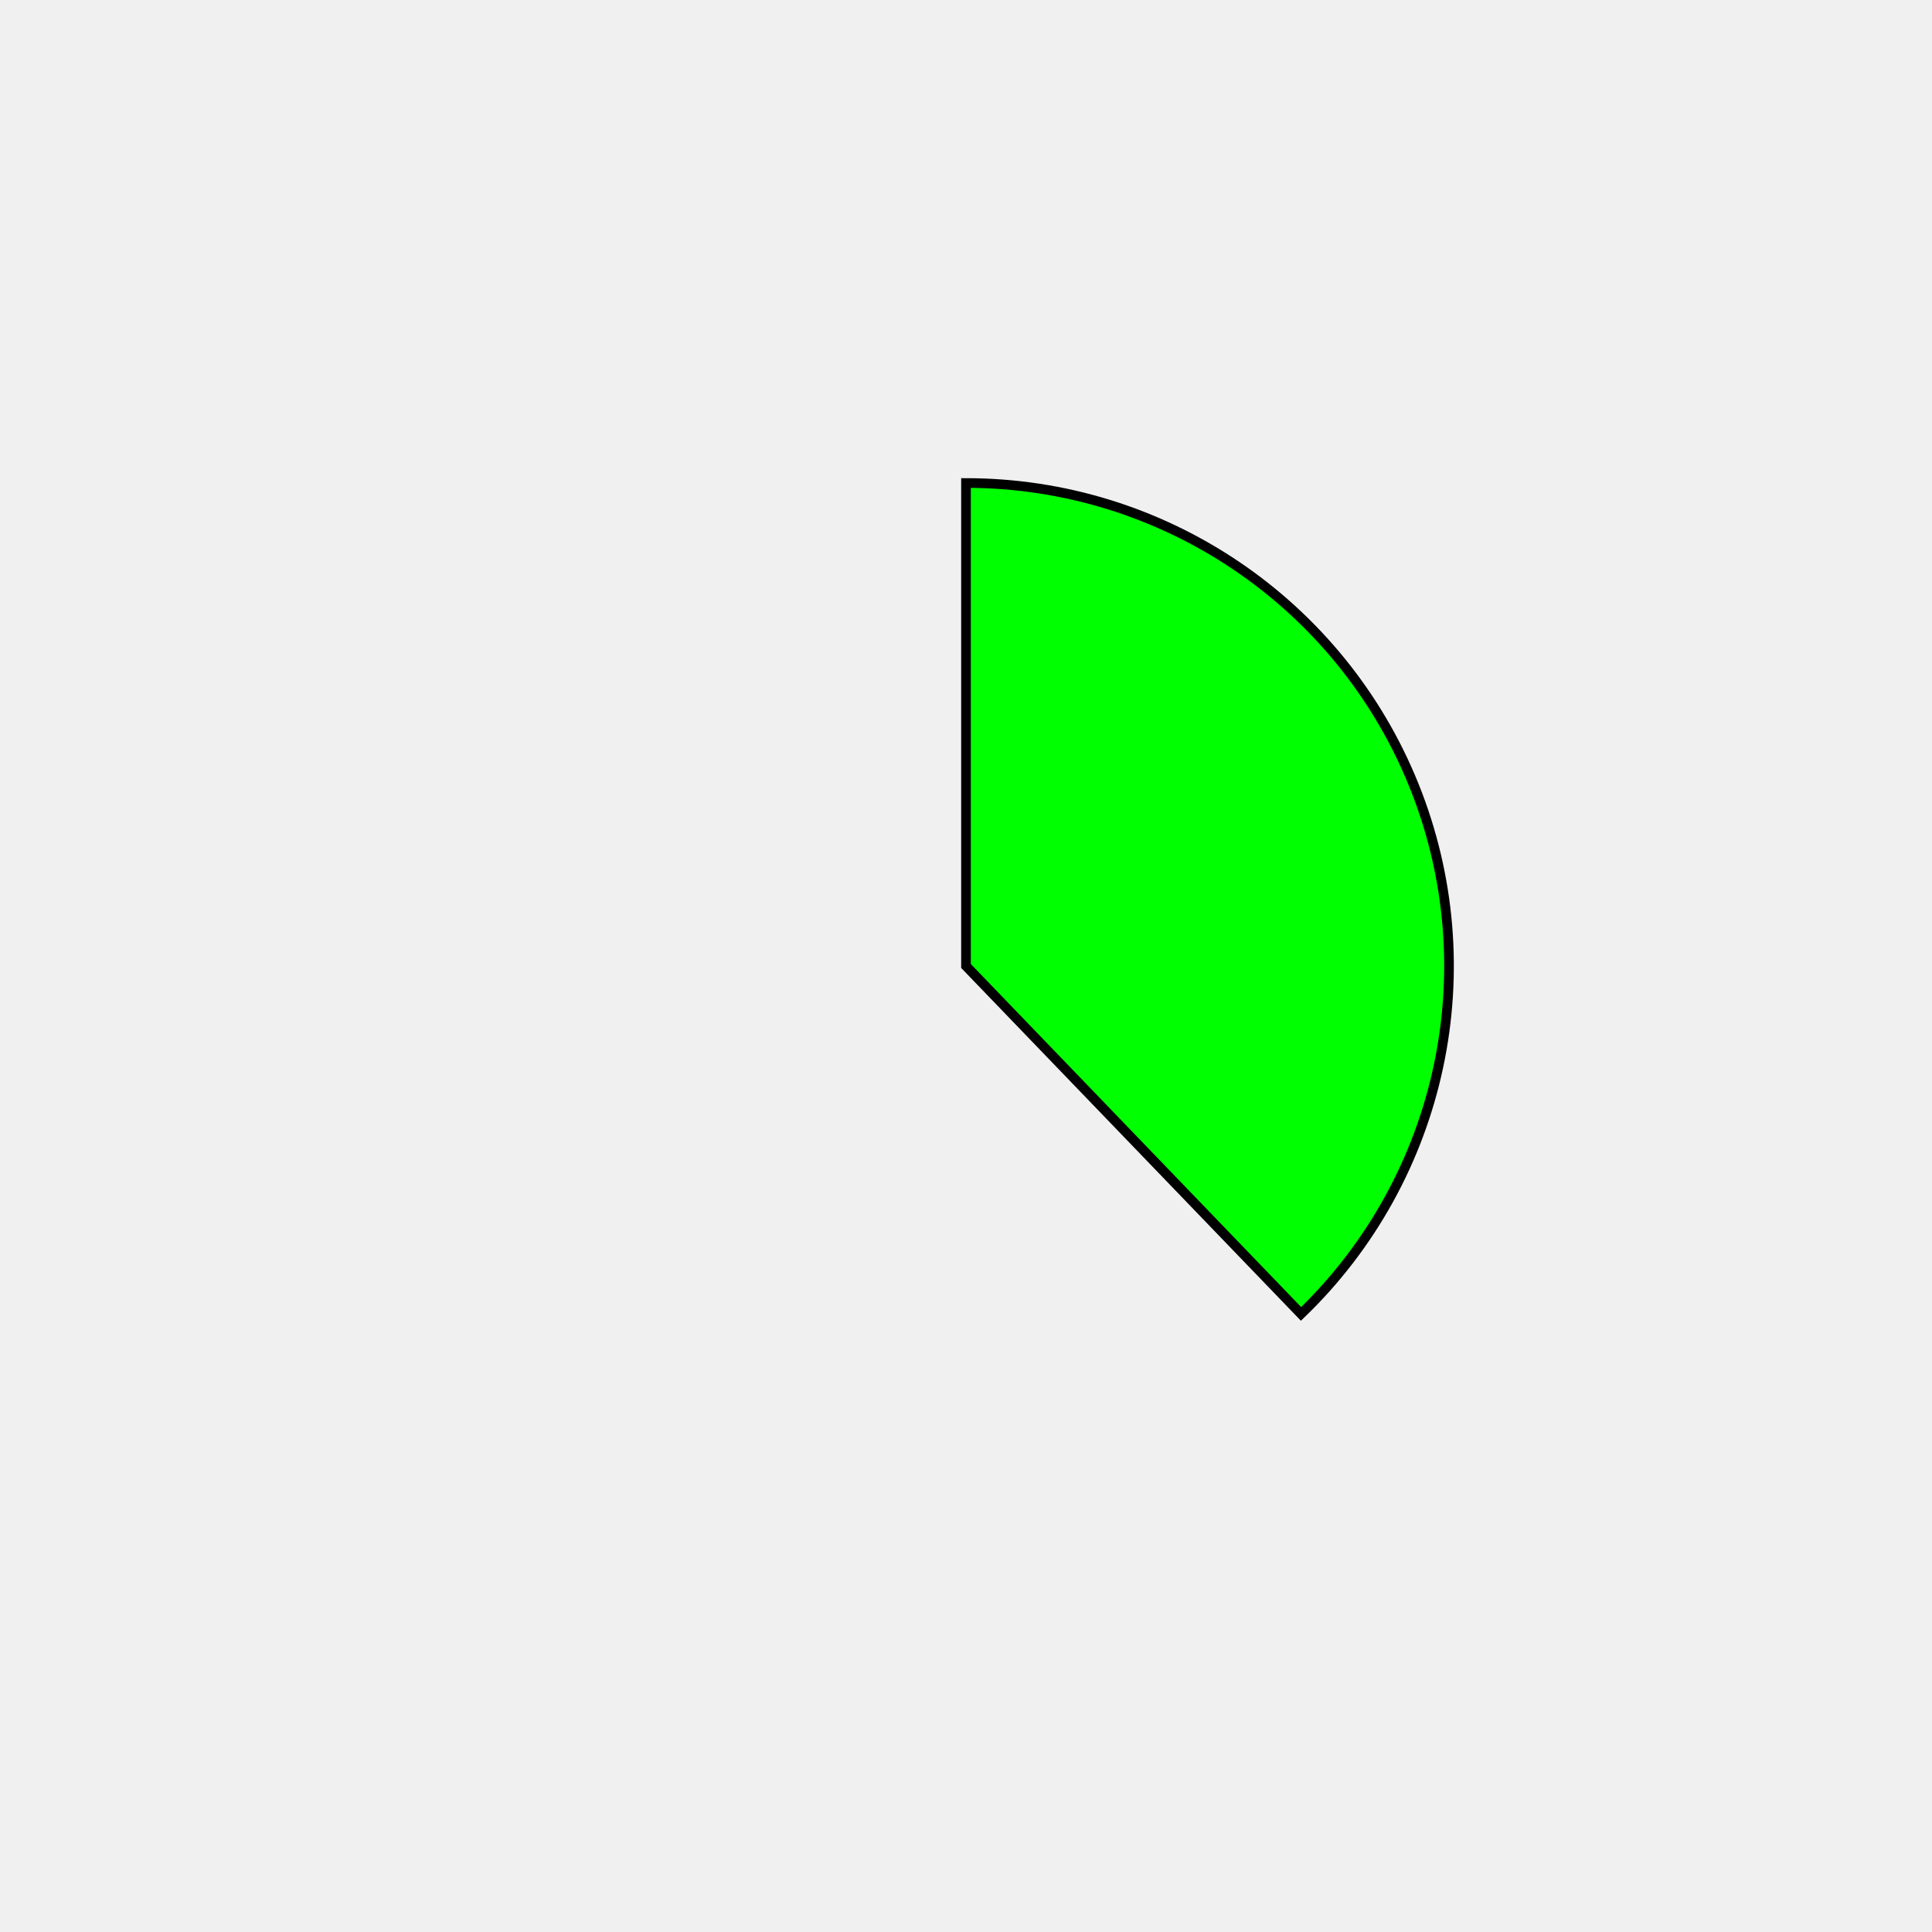
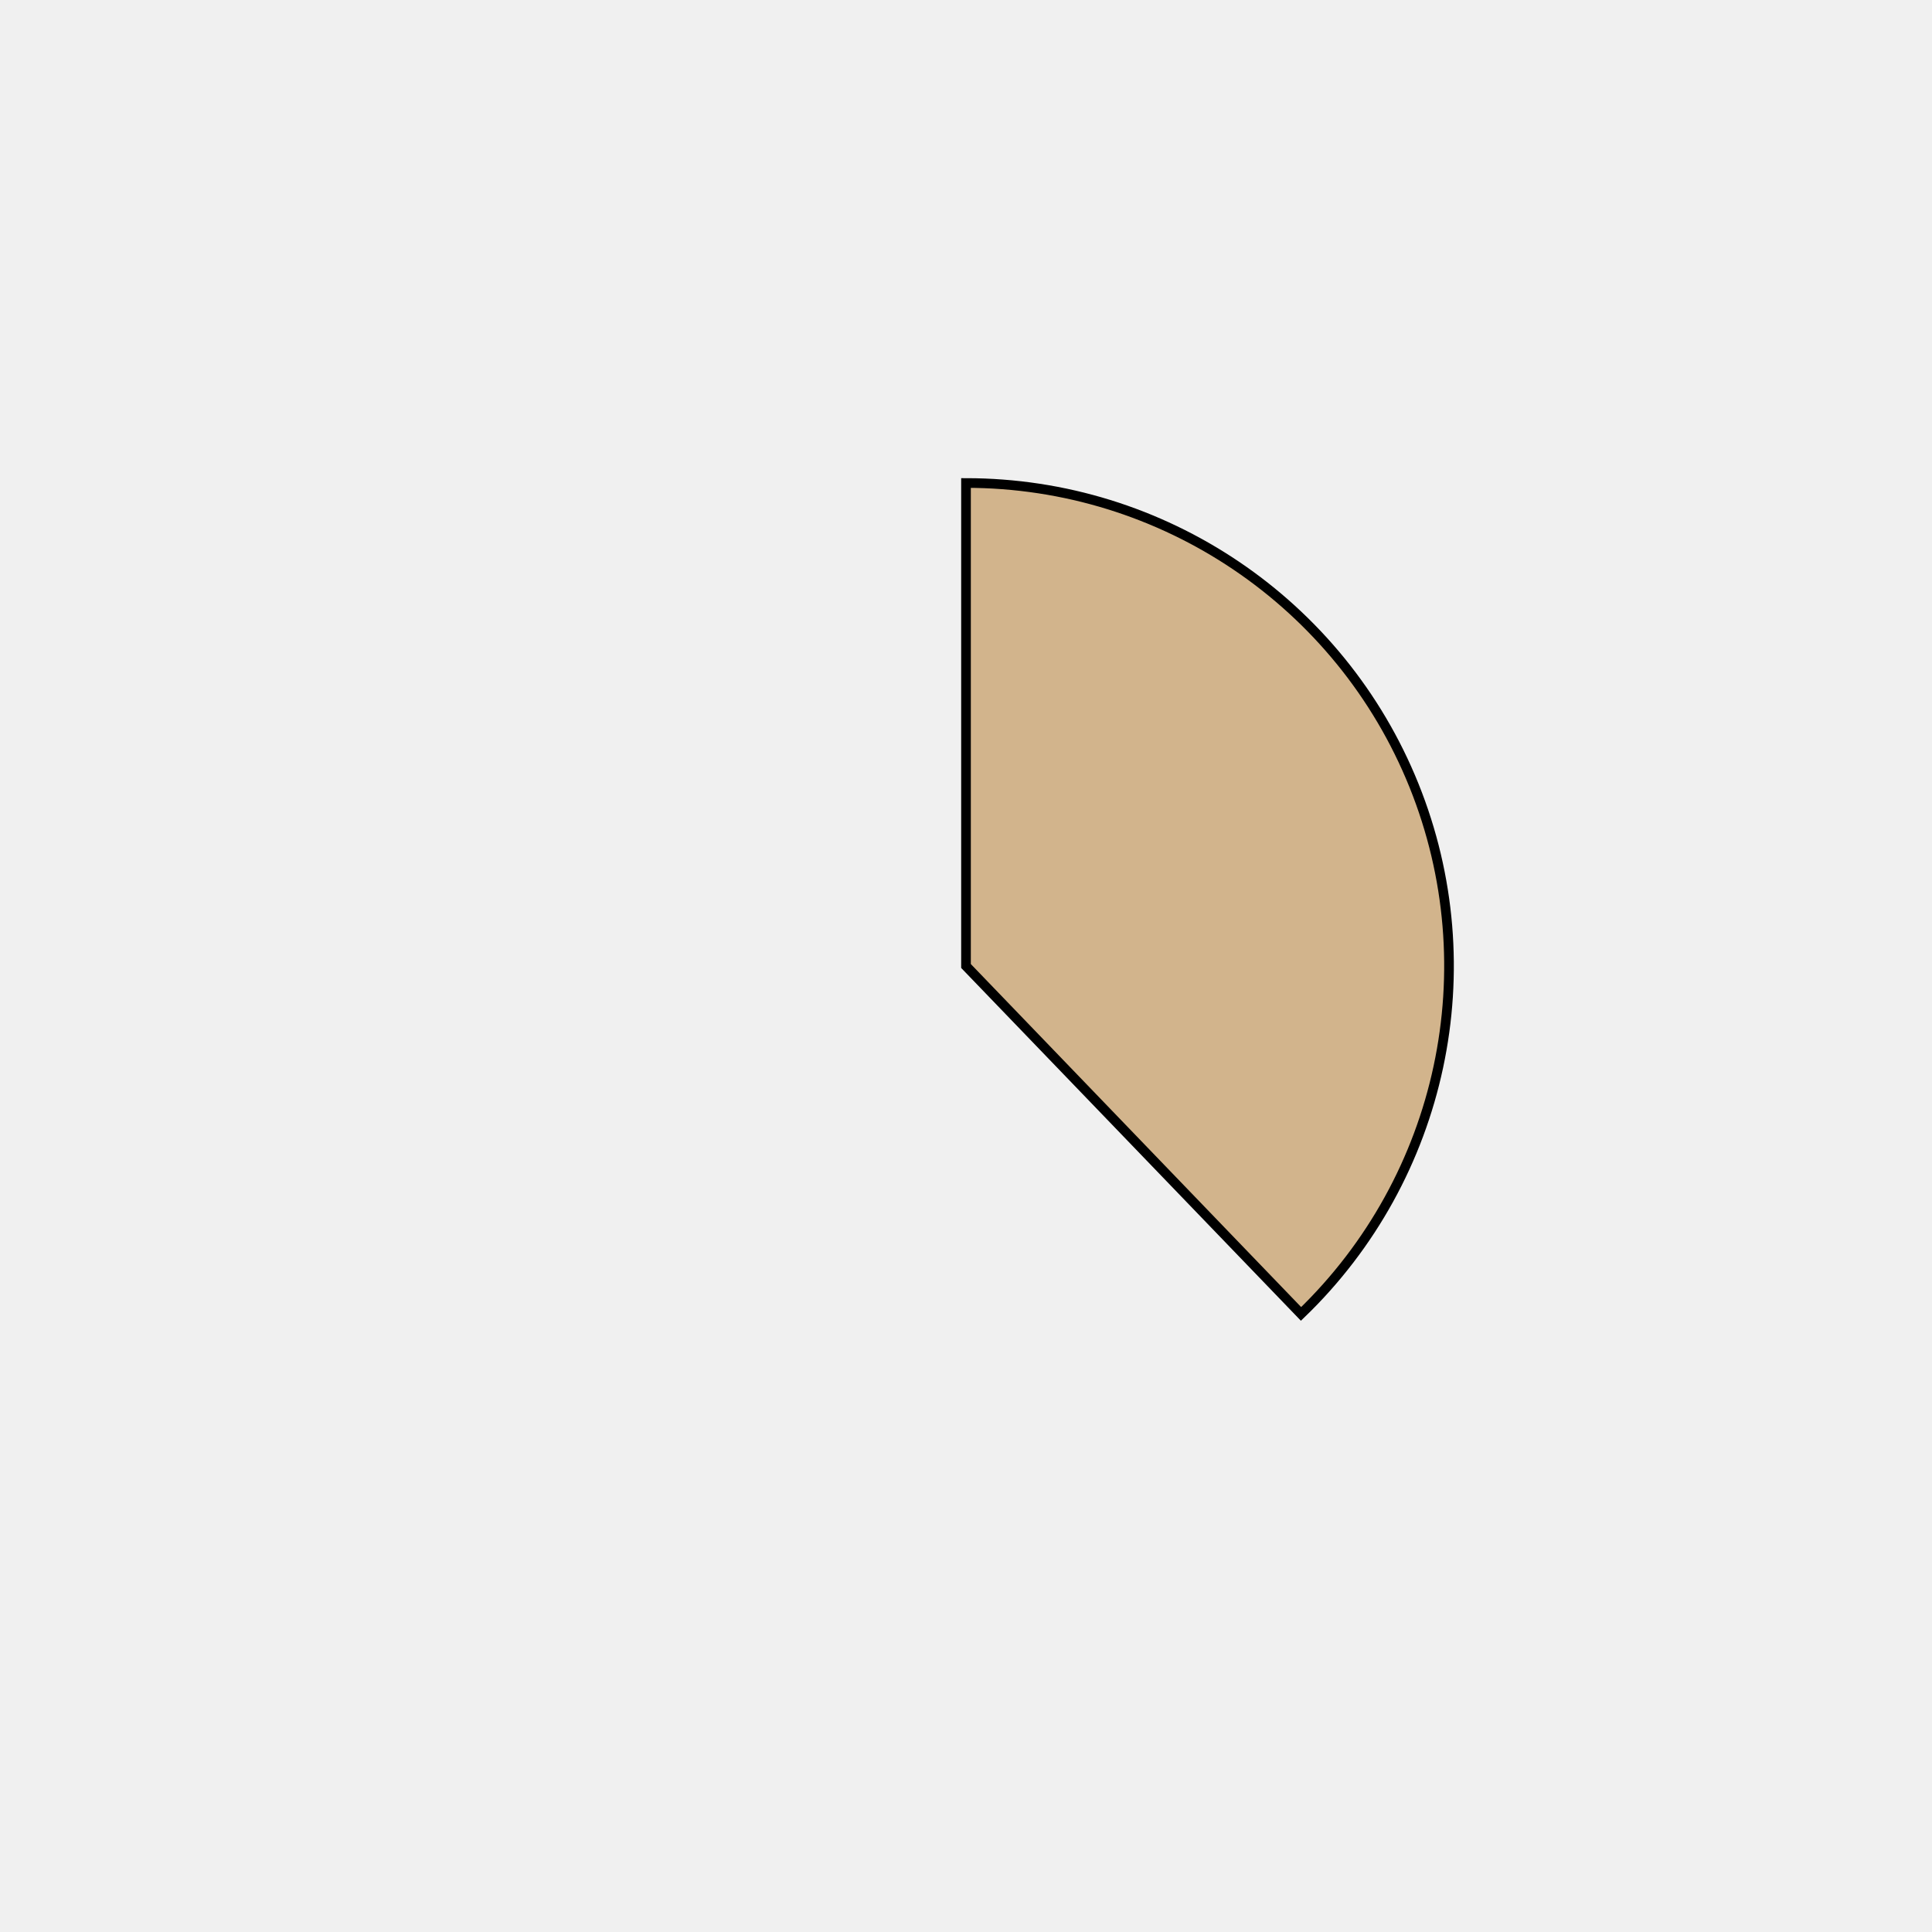
<svg xmlns="http://www.w3.org/2000/svg" height="400px" width="400px" viewBox="0 0 400 400">
  <style>
        path {
                stroke: #000;
                stroke-width: 2px;
                transform: translate(100px, 100px);
        }

        .path_1 {
                animation: fadeIn 5s linear forwards;
        }

        .path_2 {
                transform: scale(0);
                animation: fadeIn 5s linear forwards 5s;
        }


        
        .path_3 {
                transform: scale(0);
                animation: fadeIn 5s linear forwards 10s;
        }


        .path_4 {
                transform: scale(0);
                animation: fadeIn 5s linear forwards 15s;
        }

        .path_5 {
                transform: scale(0);
                animation: fadeIn 5s linear forwards 20s;
        }

        .path_6 {
                transform: scale(0);
                animation: fadeIn 5s linear forwards 25s;
        }

        .path_7 {
                transform: scale(0);
                animation: fadeIn 5s linear forwards 30s;
        }

        .path_8 {
                transform: scale(0);
                animation: fadeIn 5s linear forwards 35s;
        }

        .path_9 {
                transform: scale(0);
                animation: fadeIn 5s linear forwards 40s;
        }

        .path_10 {
                transform: scale(0);
                animation: fadeIn 5s linear forwards 45s;
        }

        @keyframes fadeIn {
                0% {                        
                        transform: translate(250px, 350px) rotate(0deg) scale(0);
                        
                }
                50% {
                        transform: translate(200px, 250px) rotate(180deg) scale(0.5);
                        
                }
                
                100% {
                        transform: translate(100px, 100px) rotate(360deg) scale(1);
                        
                }
        }
        .txt_1 {
                opacity: 0;
                animation: txtShow 5s linear forwards 0s;
        }

        .txt_2 {
                opacity: 0;
                animation: txtShow 5s linear forwards 5s;
        }

        .txt_3 {
                opacity: 0;
                animation: txtShow 5s linear forwards 10s;
        }

        .txt_4 {
                opacity: 0;
                animation: txtShow 5s linear forwards 15s;
        }

        .txt_5 {
                opacity: 0;
                animation: txtShow 5s linear forwards 20s;
        }

        .txt_6 {
                opacity: 0;
                animation: txtShow 5s linear forwards 25s;
        }

        .txt_7 {
                opacity: 0;
                animation: txtShow 5s linear forwards 30s;
        }

        .txt_8 {
                opacity: 0;
                animation: txtShow 5s linear forwards 35s;
        }

        .txt_9 {
                opacity: 0;
                animation: txtShow 5s linear forwards 40s;
        }

        .txt_10 {
                opacity: 0;
                animation: txtShow 5s linear forwards 45s;
        }

        @keyframes txtShow {
                0% {                        
                        opacity: 0;
                        
                }
                100% {
                        opacity: 1;
                        
                }
        }
</style>
-   <path class="path_1" d="M 100,100 L 100,0 A 100,100 0 0 1 169.365,172.031 Z" fill="lime" stroke="#fff" stroke-width="2" />
-   <text class="txt_1" x="320" y="100" fill="lime" stroke="lime" stroke-width="1">Java</text>
-   <path class="path_2" d="M 100,100 L 169.365,172.031 A 100,100 0 0 1 25.406,166.601 Z" fill="lightseagreen" stroke="#fff" stroke-width="2" />
-   <text class="txt_2" x="320" y="120" fill="lightseagreen" stroke="lightseagreen" stroke-width="1">TypeScript</text>
-   <path class="path_3" d="M 100,100 L 25.406,166.601 A 100,100 0 0 1 13.293,50.181 Z" fill="slategray" stroke="#fff" stroke-width="2" />
-   <text class="txt_3" x="320" y="140" fill="slategray" stroke="slategray" stroke-width="1">JavaScript</text>
-   <path class="path_4" d="M 100,100 L 13.293,50.181 A 100,100 0 0 1 30.635,27.969 Z" fill="indigo" stroke="#fff" stroke-width="2" />
-   <text class="txt_4" x="320" y="160" fill="indigo" stroke="indigo" stroke-width="1">HTML</text>
-   <path class="path_5" d="M 100,100 L 30.635,27.969 A 100,100 0 0 1 52.376,12.068 Z" fill="saddlebrown" stroke="#fff" stroke-width="2" />
-   <text class="txt_5" x="320" y="180" fill="saddlebrown" stroke="saddlebrown" stroke-width="1">Sass</text>
-   <path class="path_6" d="M 100,100 L 52.376,12.068 A 100,100 0 0 1 72.705,3.797 Z" fill="mediumturquoise" stroke="#fff" stroke-width="2" />
-   <text class="txt_6" x="320" y="200" fill="mediumturquoise" stroke="mediumturquoise" stroke-width="1">CSS</text>
-   <path class="path_7" d="M 100,100 L 72.705,3.797 A 100,100 0 0 1 82.498,1.544 Z" fill="purple" stroke="#fff" stroke-width="2" />
-   <text class="txt_7" x="320" y="220" fill="purple" stroke="purple" stroke-width="1">Python</text>
-   <path class="path_8" d="M 100,100 L 82.498,1.544 A 100,100 0 0 1 91.841,0.333 Z" fill="rosybrown" stroke="#fff" stroke-width="2" />
-   <text class="txt_8" x="320" y="240" fill="rosybrown" stroke="rosybrown" stroke-width="1">Batchfile</text>
-   <path class="path_9" d="M 100,100 L 91.841,0.333 A 100,100 0 0 1 96.231,0.071 Z" fill="sandybrown" stroke="#fff" stroke-width="2" />
-   <text class="txt_9" x="320" y="260" fill="sandybrown" stroke="sandybrown" stroke-width="1">Mustache</text>
-   <path class="path_10" d="M 100,100 L 96.231,0.071 A 100,100 0 0 1 98.743,0.008 Z" fill="lightcoral" stroke="#fff" stroke-width="2" />
-   <text class="txt_10" x="320" y="280" fill="lightcoral" stroke="lightcoral" stroke-width="1">SCSS</text>
+   <path class="path_1" d="M 100,100 L 100,0 A 100,100 0 0 1 169.365,172.031 Z" fill="tan" stroke="#fff" stroke-width="2" />
+   <text class="txt_1" x="320" y="100" fill="tan" stroke="tan" stroke-width="1">Java</text>
+   <path class="path_2" d="M 100,100 L 169.365,172.031 A 100,100 0 0 1 25.406,166.601 Z" fill="mediumspringgreen" stroke="#fff" stroke-width="2" />
+   <text class="txt_2" x="320" y="120" fill="mediumspringgreen" stroke="mediumspringgreen" stroke-width="1">TypeScript</text>
+   <path class="path_3" d="M 100,100 L 25.406,166.601 A 100,100 0 0 1 13.293,50.181 Z" fill="olive" stroke="#fff" stroke-width="2" />
+   <text class="txt_3" x="320" y="140" fill="olive" stroke="olive" stroke-width="1">JavaScript</text>
+   <path class="path_4" d="M 100,100 L 13.293,50.181 A 100,100 0 0 1 30.635,27.969 Z" fill="palevioletred" stroke="#fff" stroke-width="2" />
+   <text class="txt_4" x="320" y="160" fill="palevioletred" stroke="palevioletred" stroke-width="1">HTML</text>
+   <path class="path_5" d="M 100,100 L 30.635,27.969 A 100,100 0 0 1 52.376,12.068 Z" fill="teal" stroke="#fff" stroke-width="2" />
+   <text class="txt_5" x="320" y="180" fill="teal" stroke="teal" stroke-width="1">Sass</text>
+   <path class="path_6" d="M 100,100 L 52.376,12.068 A 100,100 0 0 1 72.705,3.797 Z" fill="mediumseagreen" stroke="#fff" stroke-width="2" />
+   <text class="txt_6" x="320" y="200" fill="mediumseagreen" stroke="mediumseagreen" stroke-width="1">CSS</text>
+   <path class="path_7" d="M 100,100 L 72.705,3.797 A 100,100 0 0 1 82.498,1.544 Z" fill="lightseagreen" stroke="#fff" stroke-width="2" />
+   <text class="txt_7" x="320" y="220" fill="lightseagreen" stroke="lightseagreen" stroke-width="1">Python</text>
+   <path class="path_8" d="M 100,100 L 82.498,1.544 A 100,100 0 0 1 91.841,0.333 Z" fill="cadetblue" stroke="#fff" stroke-width="2" />
+   <text class="txt_8" x="320" y="240" fill="cadetblue" stroke="cadetblue" stroke-width="1">Batchfile</text>
+   <path class="path_9" d="M 100,100 L 91.841,0.333 A 100,100 0 0 1 96.231,0.071 Z" fill="maroon" stroke="#fff" stroke-width="2" />
+   <text class="txt_9" x="320" y="260" fill="maroon" stroke="maroon" stroke-width="1">Mustache</text>
+   <path class="path_10" d="M 100,100 L 96.231,0.071 A 100,100 0 0 1 98.743,0.008 Z" fill="violet" stroke="#fff" stroke-width="2" />
+   <text class="txt_10" x="320" y="280" fill="violet" stroke="violet" stroke-width="1">SCSS</text>
</svg>
